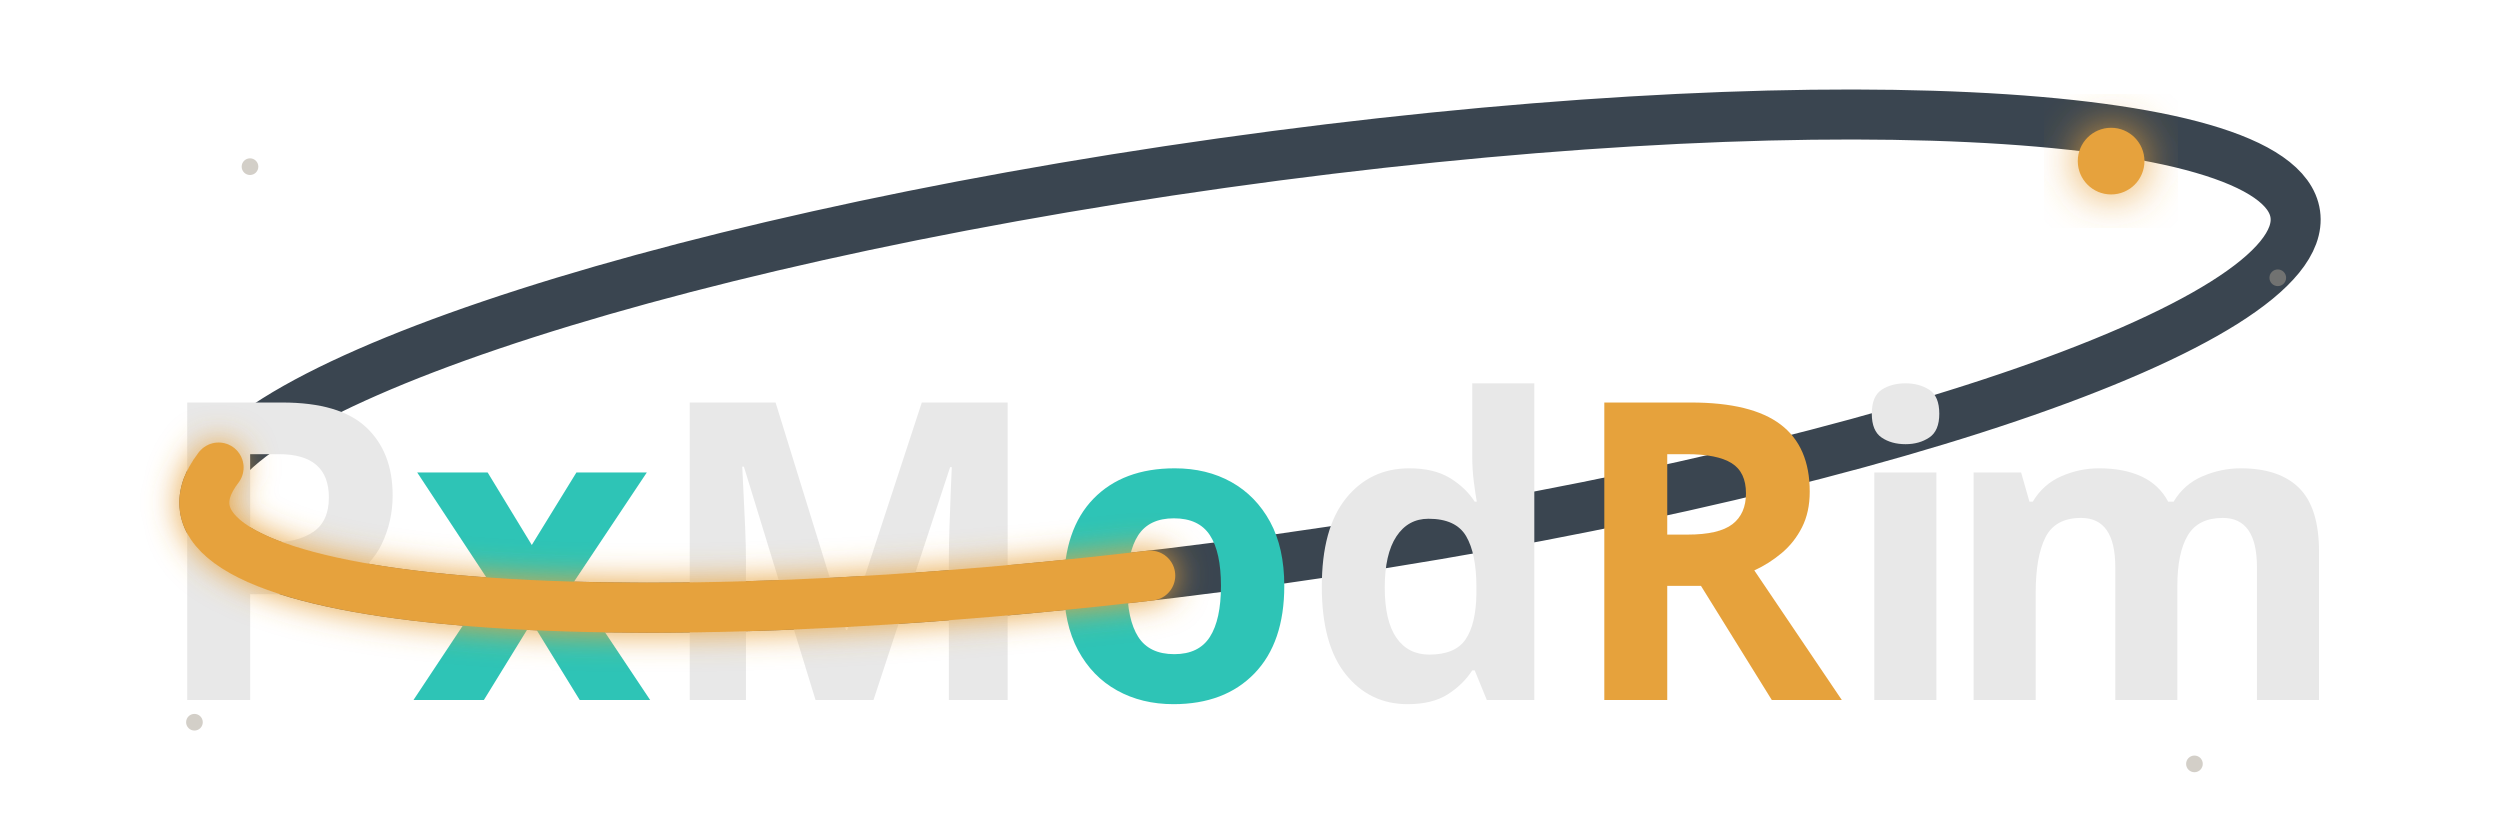
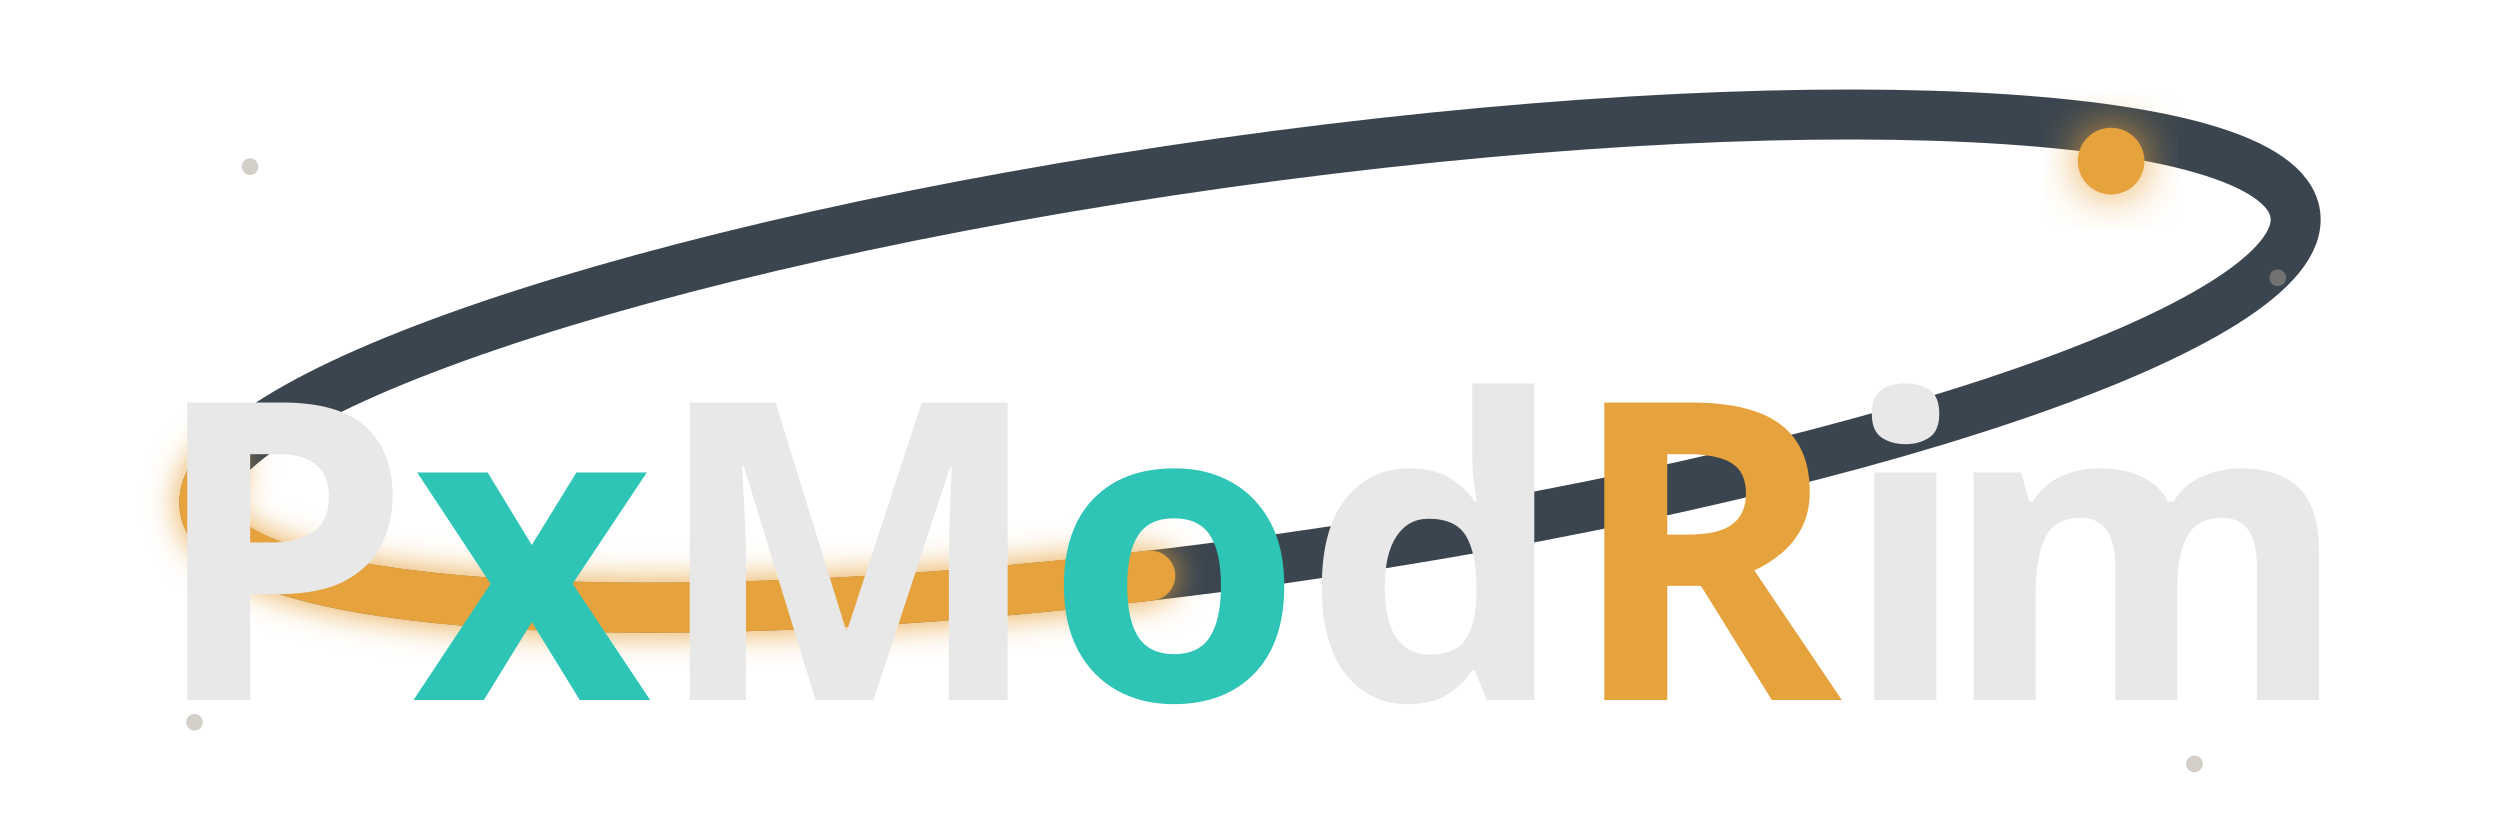
<svg xmlns="http://www.w3.org/2000/svg" viewBox="0 0 900 300">
  <defs>
    <filter id="ring-glow" x="-50%" y="-50%" width="200%" height="200%">
      <feGaussianBlur stdDeviation="6" result="coloredBlur" />
      <feMerge>
        <feMergeNode in="coloredBlur" />
        <feMergeNode in="SourceGraphic" />
      </feMerge>
    </filter>
    <filter id="sun-glow" x="-50%" y="-50%" width="200%" height="200%">
      <feGaussianBlur stdDeviation="8" result="coloredBlur" />
      <feMerge>
        <feMergeNode in="coloredBlur" />
        <feMergeNode in="SourceGraphic" />
      </feMerge>
    </filter>
  </defs>
  <ellipse cx="450" cy="130" rx="380" ry="72" fill="none" stroke="#3a4550" stroke-width="18" transform="rotate(-8 450 130)" />
+   <path fill="none" stroke="#e6a23c" stroke-width="18" stroke-linecap="round" filter="url(#ring-glow)" d="M 414.09 207.21 A 380 72 -8 0 1 78.70 168.31" />
  <text x="450" y="252" text-anchor="middle" font-family="ui-sans-serif, system-ui, sans-serif" font-size="150" font-weight="900" fill="#e8e8e8" letter-spacing="-10">P<tspan fill="#2ec4b6">x</tspan>M<tspan fill="#2ec4b6">o</tspan>d<tspan fill="#e6a23c">R</tspan>im</text>
-   <path fill="none" stroke="#e6a23c" stroke-width="18" stroke-linecap="round" filter="url(#ring-glow)" d="M 414.09 207.21 A 380 72 -8 0 1 78.70 168.31" />
  <circle cx="760" cy="58" r="12" fill="#e6a23c" filter="url(#sun-glow)" />
  <circle cx="90" cy="60" r="3" fill="#a89f91" opacity="0.5" />
  <circle cx="820" cy="100" r="3" fill="#a89f91" opacity="0.5" />
  <circle cx="70" cy="260" r="3" fill="#a89f91" opacity="0.5" />
  <circle cx="790" cy="275" r="3" fill="#a89f91" opacity="0.5" />
</svg>
